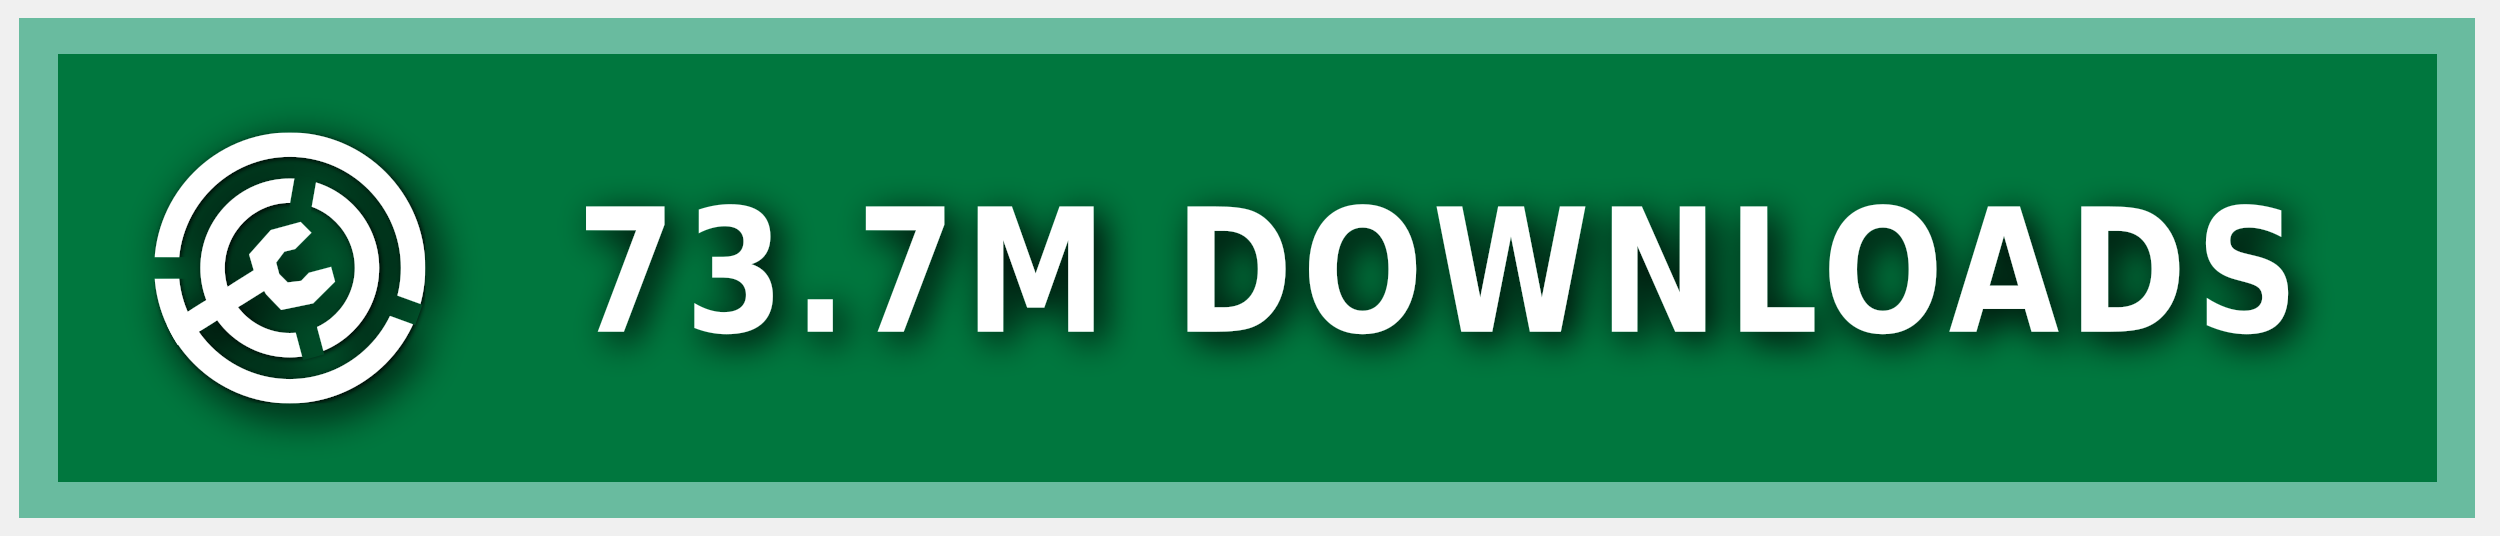
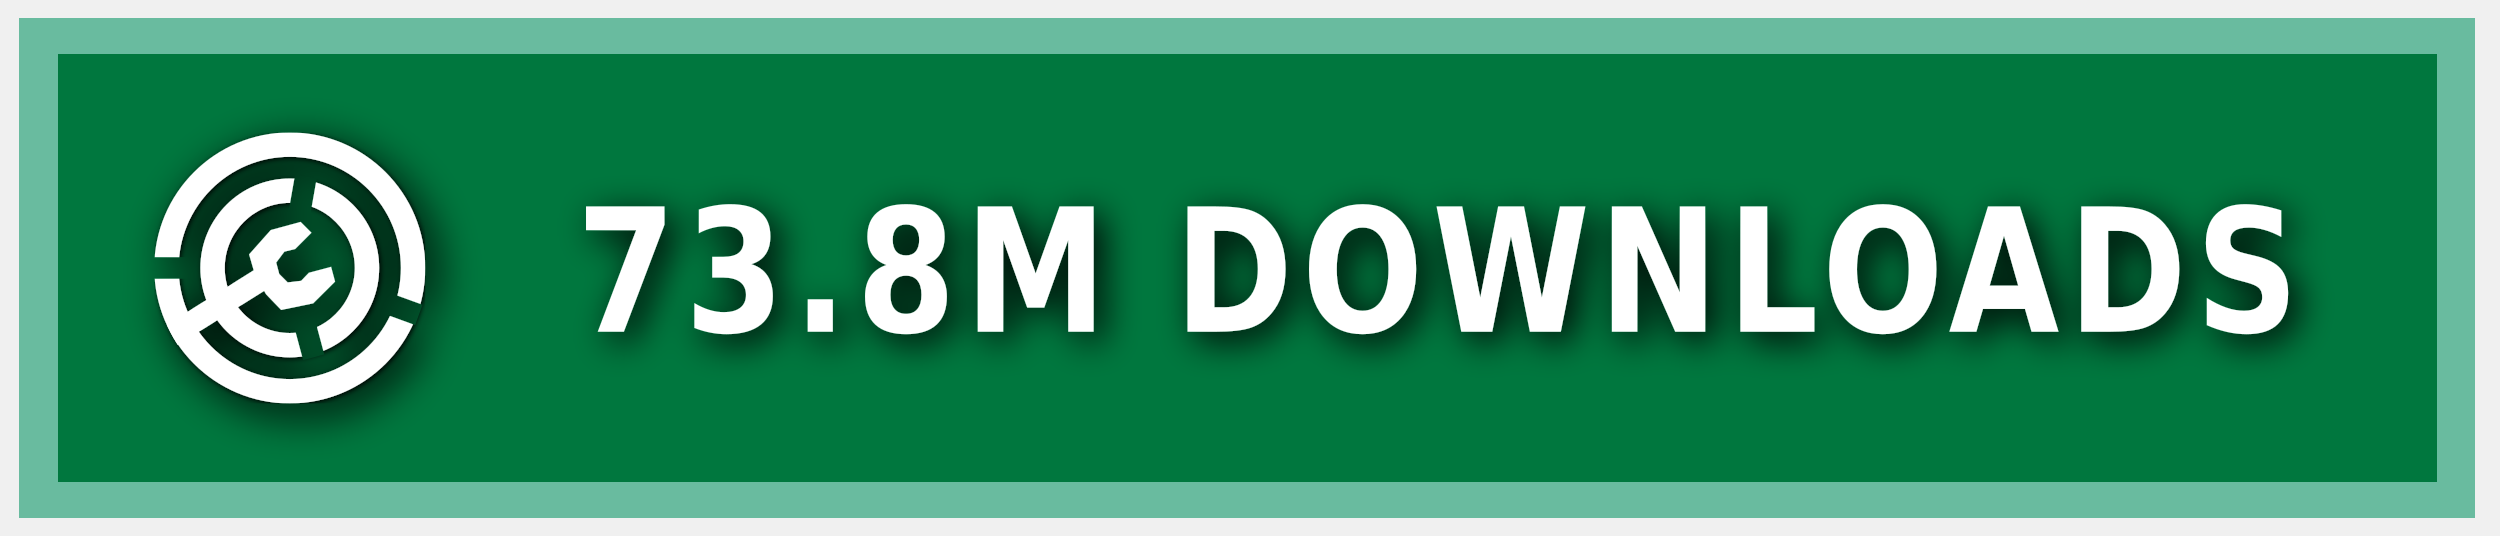
<svg xmlns="http://www.w3.org/2000/svg" xmlns:ns1="https://boxy-svg.com" width="140" height="30" role="img" aria-label="MODRINTH">
  <style> g:not(.noshadow) { filter: drop-shadow(0.5px 0.5px 1.0px black); } </style>
  <defs>
    <ns1:guide x="121.656" y="10.118" angle="90" />
    <ns1:guide x="127.198" y="17.628" angle="90" />
    <ns1:guide x="8.199" y="-3.08" angle="0" />
    <ns1:guide x="20.449" y="-4.101" angle="0" />
    <ns1:guide x="121.656" y="10.118" angle="90" />
    <ns1:guide x="127.198" y="17.628" angle="90" />
    <ns1:guide x="8.199" y="-3.08" angle="0" />
    <ns1:guide x="20.449" y="-4.101" angle="0" />
  </defs>
  <g class="noshadow" shape-rendering="crispEdges" style="" transform="matrix(1.074564, 0, 0, 1, 0, 0)">
    <rect x="1" y="1" width="128" height="28" style="fill: #00954E;" />
    <rect x="1" y="1" width="128" height="28" style="fill: rgba(0, 0, 0, 0.2);" />
    <rect x="2" y="2" width="126" height="26" style="fill: none; stroke-width:2px; stroke: rgba(211, 255, 255, 0.5);" />
  </g>
  <g fill-rule="evenodd" stroke-linejoin="round" stroke-miterlimit="1.5" clip-rule="evenodd" transform="matrix(1.2, 0, 0, 1.2, -1.2, -1.5)">
    <path fill="none" d="M 8.199 7.432 L 20.846 7.432 L 20.846 20.079 L 8.199 20.079 L 8.199 7.432 Z" style="" />
    <g clip-path="url(#a)" transform="matrix(0.126469, 0, 0, 0.126469, 8.198999, 7.431019)" style="">
      <path fill="#ffffff" d="M50 17c18.207 0 32.988 14.787 32.988 33S68.207 83 50 83 17.012 68.213 17.012 50 31.793 17 50 17Zm0 9c13.24 0 23.988 10.755 23.988 24S63.24 74 50 74 26.012 63.245 26.012 50 36.76 26 50 26Z" />
    </g>
    <g clip-path="url(#b)" transform="matrix(0.126469, 0, 0, 0.126469, 8.198999, 7.431019)" style="">
      <path fill="#ffffff" d="M50 0c27.596 0 50 22.404 50 50s-22.404 50-50 50S0 77.596 0 50 22.404 0 50 0Zm0 9c22.629 0 41 18.371 41 41S72.629 91 50 91 9 72.629 9 50 27.371 9 50 9Z" />
    </g>
    <g class="noshadow" clip-path="url(#c)" transform="matrix(0.112383, 0, 0, 0.122032, 8.268063, 7.737635)" style="">
      <path fill="none" stroke="#ffffff" stroke-width="9" d="M 50 50 L 5.171 75.882" />
    </g>
    <path fill="#ffffff" d="M 12.909 14.103 L 12.625 13.123 L 13.637 11.985 L 15.028 11.605 L 15.534 12.111 L 14.775 12.87 L 14.269 12.996 L 13.89 13.502 L 14.032 14.038 L 14.425 14.429 L 15.053 14.354 L 15.415 13.979 L 16.452 13.701 L 16.637 14.392 L 15.613 15.407 L 14.121 15.714 L 13.415 14.979 L 12.909 14.103 Z" style="" />
    <clipPath id="clip-1">
      <path d="M50 0c27.596 0 50 22.404 50 50s-22.404 50-50 50S0 77.596 0 50 22.404 0 50 0Zm0 39.549c5.768 0 10.451 4.683 10.451 10.451 0 5.768-4.683 10.451-10.451 10.451-5.768 0-10.451-4.683-10.451-10.451 0-5.768 4.683-10.451 10.451-10.451Z" />
    </clipPath>
    <g class="noshadow" clip-path="url(#clip-1)" transform="matrix(0.064459, 0.010209, -0.018807, 0.118741, -9.215255, -61.72825)" style="transform-origin: 27.985px 74.177px;">
      <path fill="none" stroke="#ffffff" stroke-width="9" d="M 49.29 67.75 L 6.679 80.603" style="" />
    </g>
  </g>
  <g>
    <clipPath id="a">
      <path fill-rule="evenodd" stroke-linejoin="round" stroke-miterlimit="1.5" clip-rule="evenodd" d="M100 0H0v100h100V0ZM46.002 49.295l.076 1.757 8.83 32.963 7.843-2.102-8.596-32.094 5.804-32.932-7.997-1.41-5.96 33.818Z" />
    </clipPath>
    <clipPath id="b">
      <path d="M0 0v46h50l1.368.241L99 63.578l-2.736 7.517L49.295 54H0v46h100V0H0Z" />
    </clipPath>
    <clipPath id="c">
      <path d="M50 0c27.596 0 50 22.404 50 50s-22.404 50-50 50S0 77.596 0 50 22.404 0 50 0Zm0 39.549c5.768 0 10.451 4.683 10.451 10.451 0 5.768-4.683 10.451-10.451 10.451-5.768 0-10.451-4.683-10.451-10.451 0-5.768 4.683-10.451 10.451-10.451Z" />
    </clipPath>
  </g>
  <g fill="#fff" text-anchor="middle" font-family="Verdana,Geneva,DejaVu Sans,sans-serif" text-rendering="geometricPrecision" font-size="100" transform="matrix(1, 0, 0, 1, 13, 0)">
-     <text style="font-size: 80px; font-weight: 700; white-space: pre;" transform="matrix(0.1, 0, 0, 0.120296, 0, -3.678133)" x="675" y="185" letter-spacing="5">73.7M DOWNLOADS</text>
+     <text style="font-size: 80px; font-weight: 700; white-space: pre;" transform="matrix(0.1, 0, 0, 0.120296, 0, -3.678133)" x="675" y="185" letter-spacing="5">73.8M DOWNLOADS</text>
  </g>
</svg>
